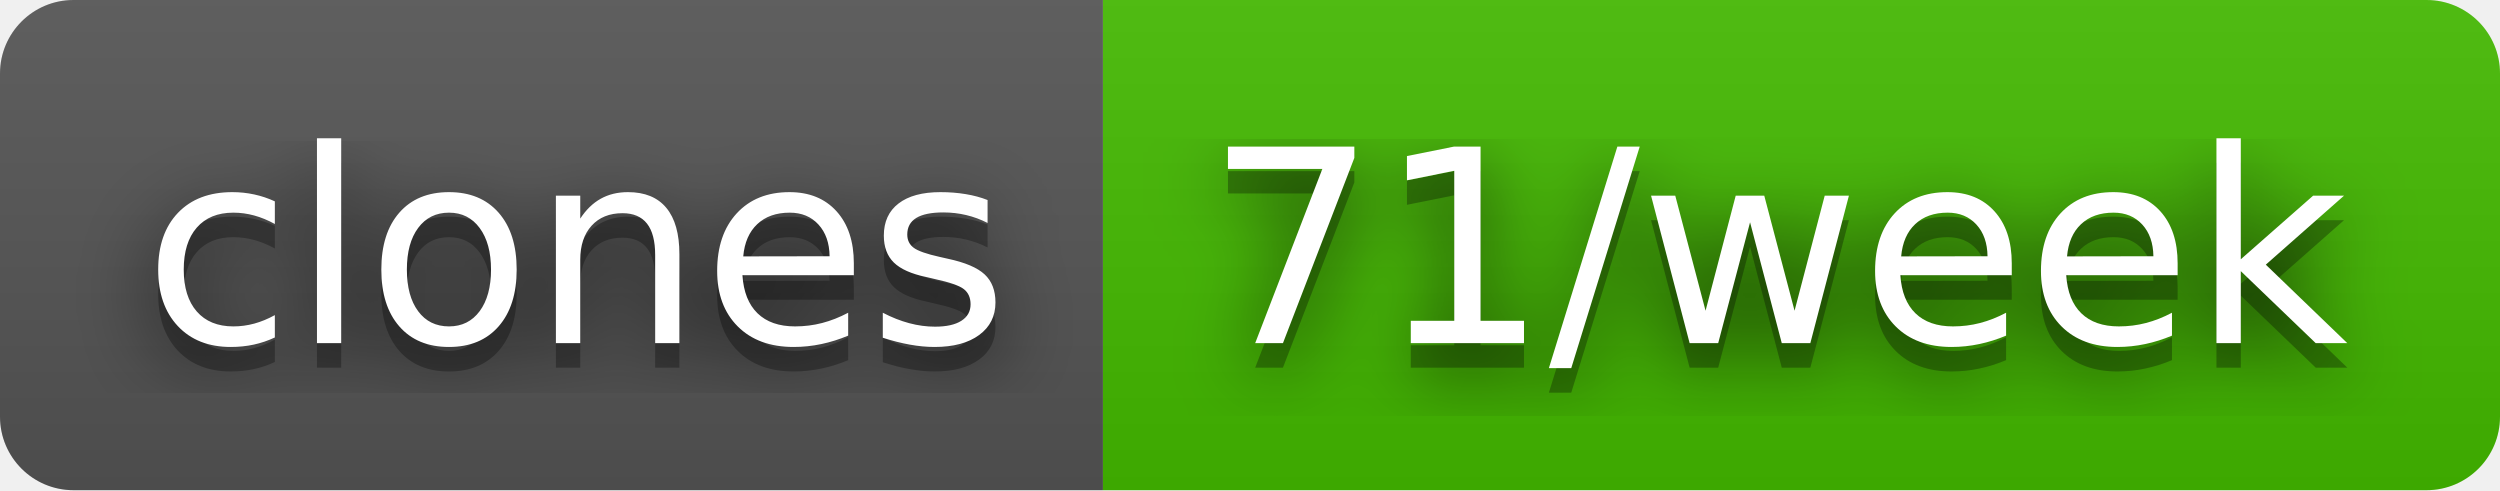
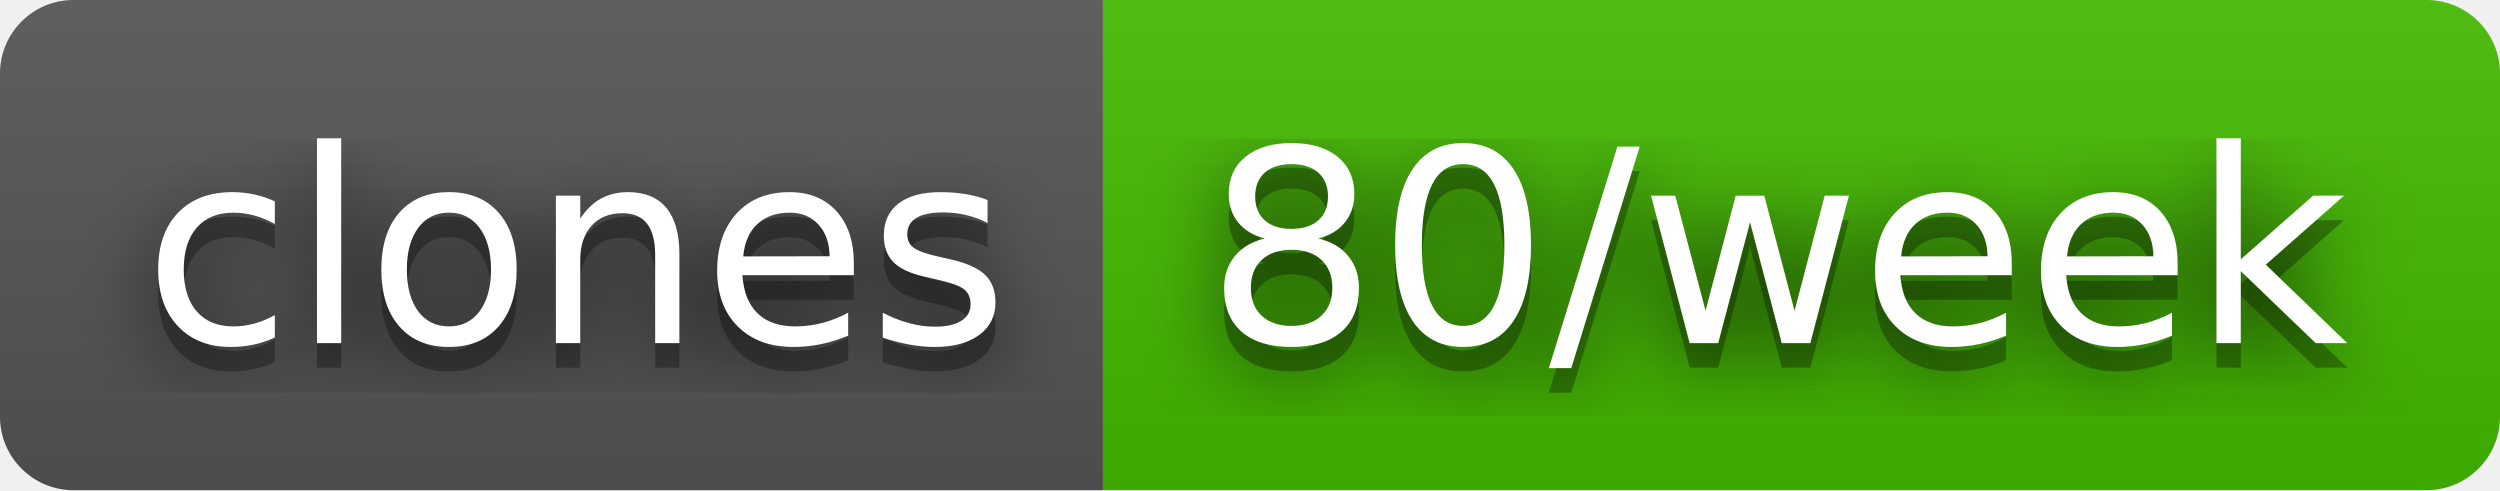
- <svg xmlns="http://www.w3.org/2000/svg" width="102" height="20" role="img" aria-label="clones: 71/week">
+ <svg xmlns="http://www.w3.org/2000/svg" width="102" height="20" role="img" aria-label="clones: 80/week">
  <filter id="blur">
    <feGaussianBlur stdDeviation="16" />
  </filter>
  <linearGradient id="s" x2="0" y2="100%">
    <stop offset="0" stop-color="#bbb" stop-opacity=".1" />
    <stop offset="1" stop-opacity=".1" />
  </linearGradient>
  <clipPath id="r">
    <rect width="102" height="20" rx="3" />
  </clipPath>
  <g clip-path="url(#r)">
    <rect width="45" height="20" fill="#555" />
    <rect x="45" width="57" height="20" fill="#4b0" />
    <rect width="102" height="20" fill="url(#s)" />
  </g>
  <g fill="#fff" text-anchor="middle" font-family="Verdana,Geneva,DejaVu Sans,sans-serif" text-rendering="geometricPrecision" font-size="110">
    <g transform="scale(.1)">
      <g aria-hidden="true" fill="#010101">
        <text x="235" y="150" fill-opacity=".8" filter="url(#blur)" textLength="350">clones</text>
        <text x="235" y="150" fill-opacity=".3" textLength="350">clones</text>
      </g>
      <text x="235" y="140" textLength="350">clones</text>
    </g>
    <g transform="scale(.1)">
      <g aria-hidden="true" fill="#010101">
-         <text x="725" y="150" fill-opacity=".8" filter="url(#blur)" textLength="470">71/week</text>
-         <text x="725" y="150" fill-opacity=".3" textLength="470">71/week</text>
+         <text x="725" y="150" fill-opacity=".8" filter="url(#blur)" textLength="470">80/week</text>
+         <text x="725" y="150" fill-opacity=".3" textLength="470">80/week</text>
      </g>
-       <text x="725" y="140" textLength="470">71/week</text>
+       <text x="725" y="140" textLength="470">80/week</text>
    </g>
  </g>
</svg>
